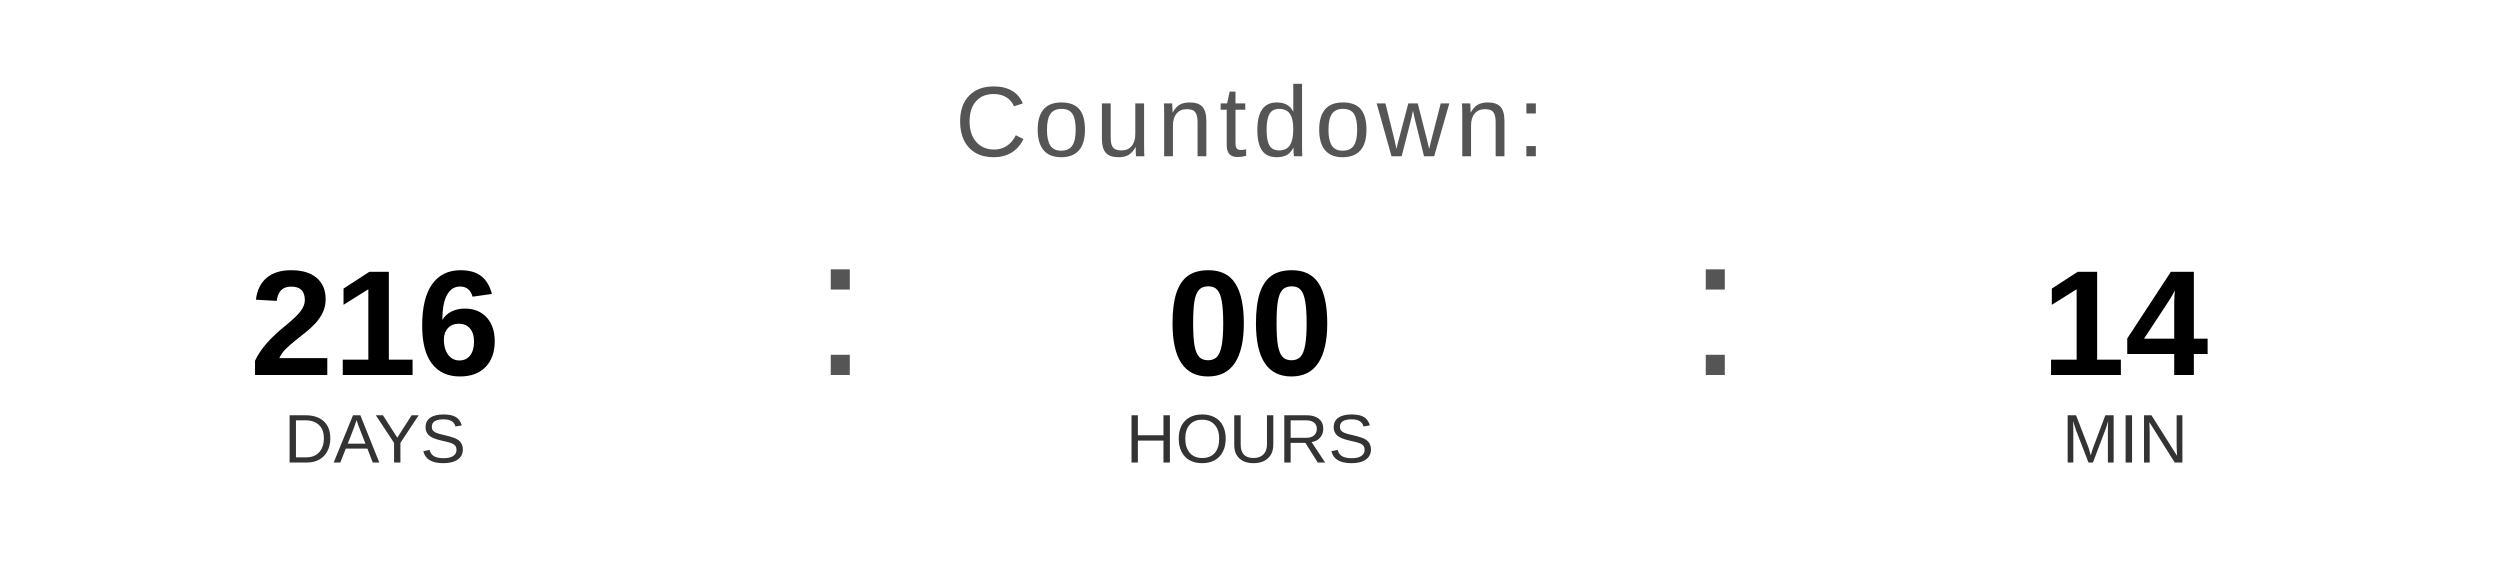
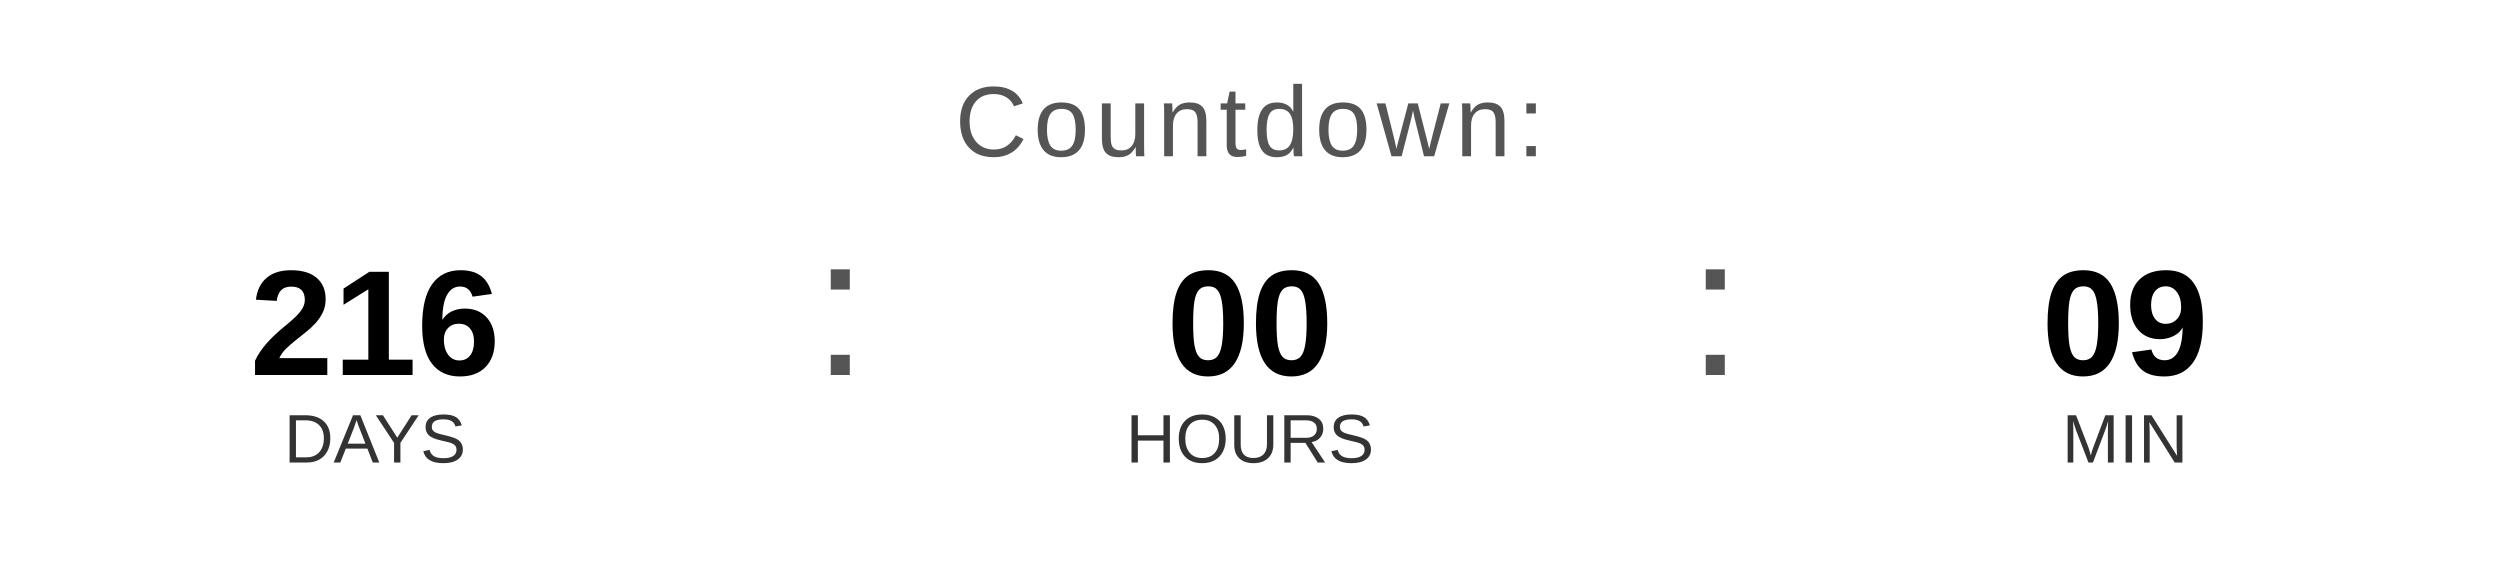
<svg xmlns="http://www.w3.org/2000/svg" width="400" height="90" viewBox="0 0 400 90">
  <text x="200" y="25" font-family="Arial, Helvetica, sans-serif" font-size="16" fill="#555555" text-anchor="middle" letter-spacing="1">
    Countdown:
  </text>
  <text x="60" y="60" font-family="Arial, Helvetica, sans-serif" font-size="24" font-weight="bold" fill="#000000" text-anchor="middle">216</text>
  <text x="60" y="74" font-family="Arial, Helvetica, sans-serif" font-size="11" fill="#333333" text-anchor="middle">DAYS</text>
  <text x="130" y="60" font-family="Arial, sans-serif" font-size="32" fill="#555555">:</text>
  <text x="200" y="60" font-family="Arial, Helvetica, sans-serif" font-size="24" font-weight="bold" fill="#000000" text-anchor="middle">00</text>
  <text x="200" y="74" font-family="Arial, Helvetica, sans-serif" font-size="11" fill="#333333" text-anchor="middle">HOURS</text>
  <text x="270" y="60" font-family="Arial, sans-serif" font-size="32" fill="#555555">:</text>
-   <text x="340" y="60" font-family="Arial, Helvetica, sans-serif" font-size="24" font-weight="bold" fill="#000000" text-anchor="middle">14</text>
+   <text x="340" y="60" font-family="Arial, Helvetica, sans-serif" font-size="24" font-weight="bold" fill="#000000" text-anchor="middle">09</text>
  <text x="340" y="74" font-family="Arial, Helvetica, sans-serif" font-size="11" fill="#333333" text-anchor="middle">MIN</text>
</svg>
